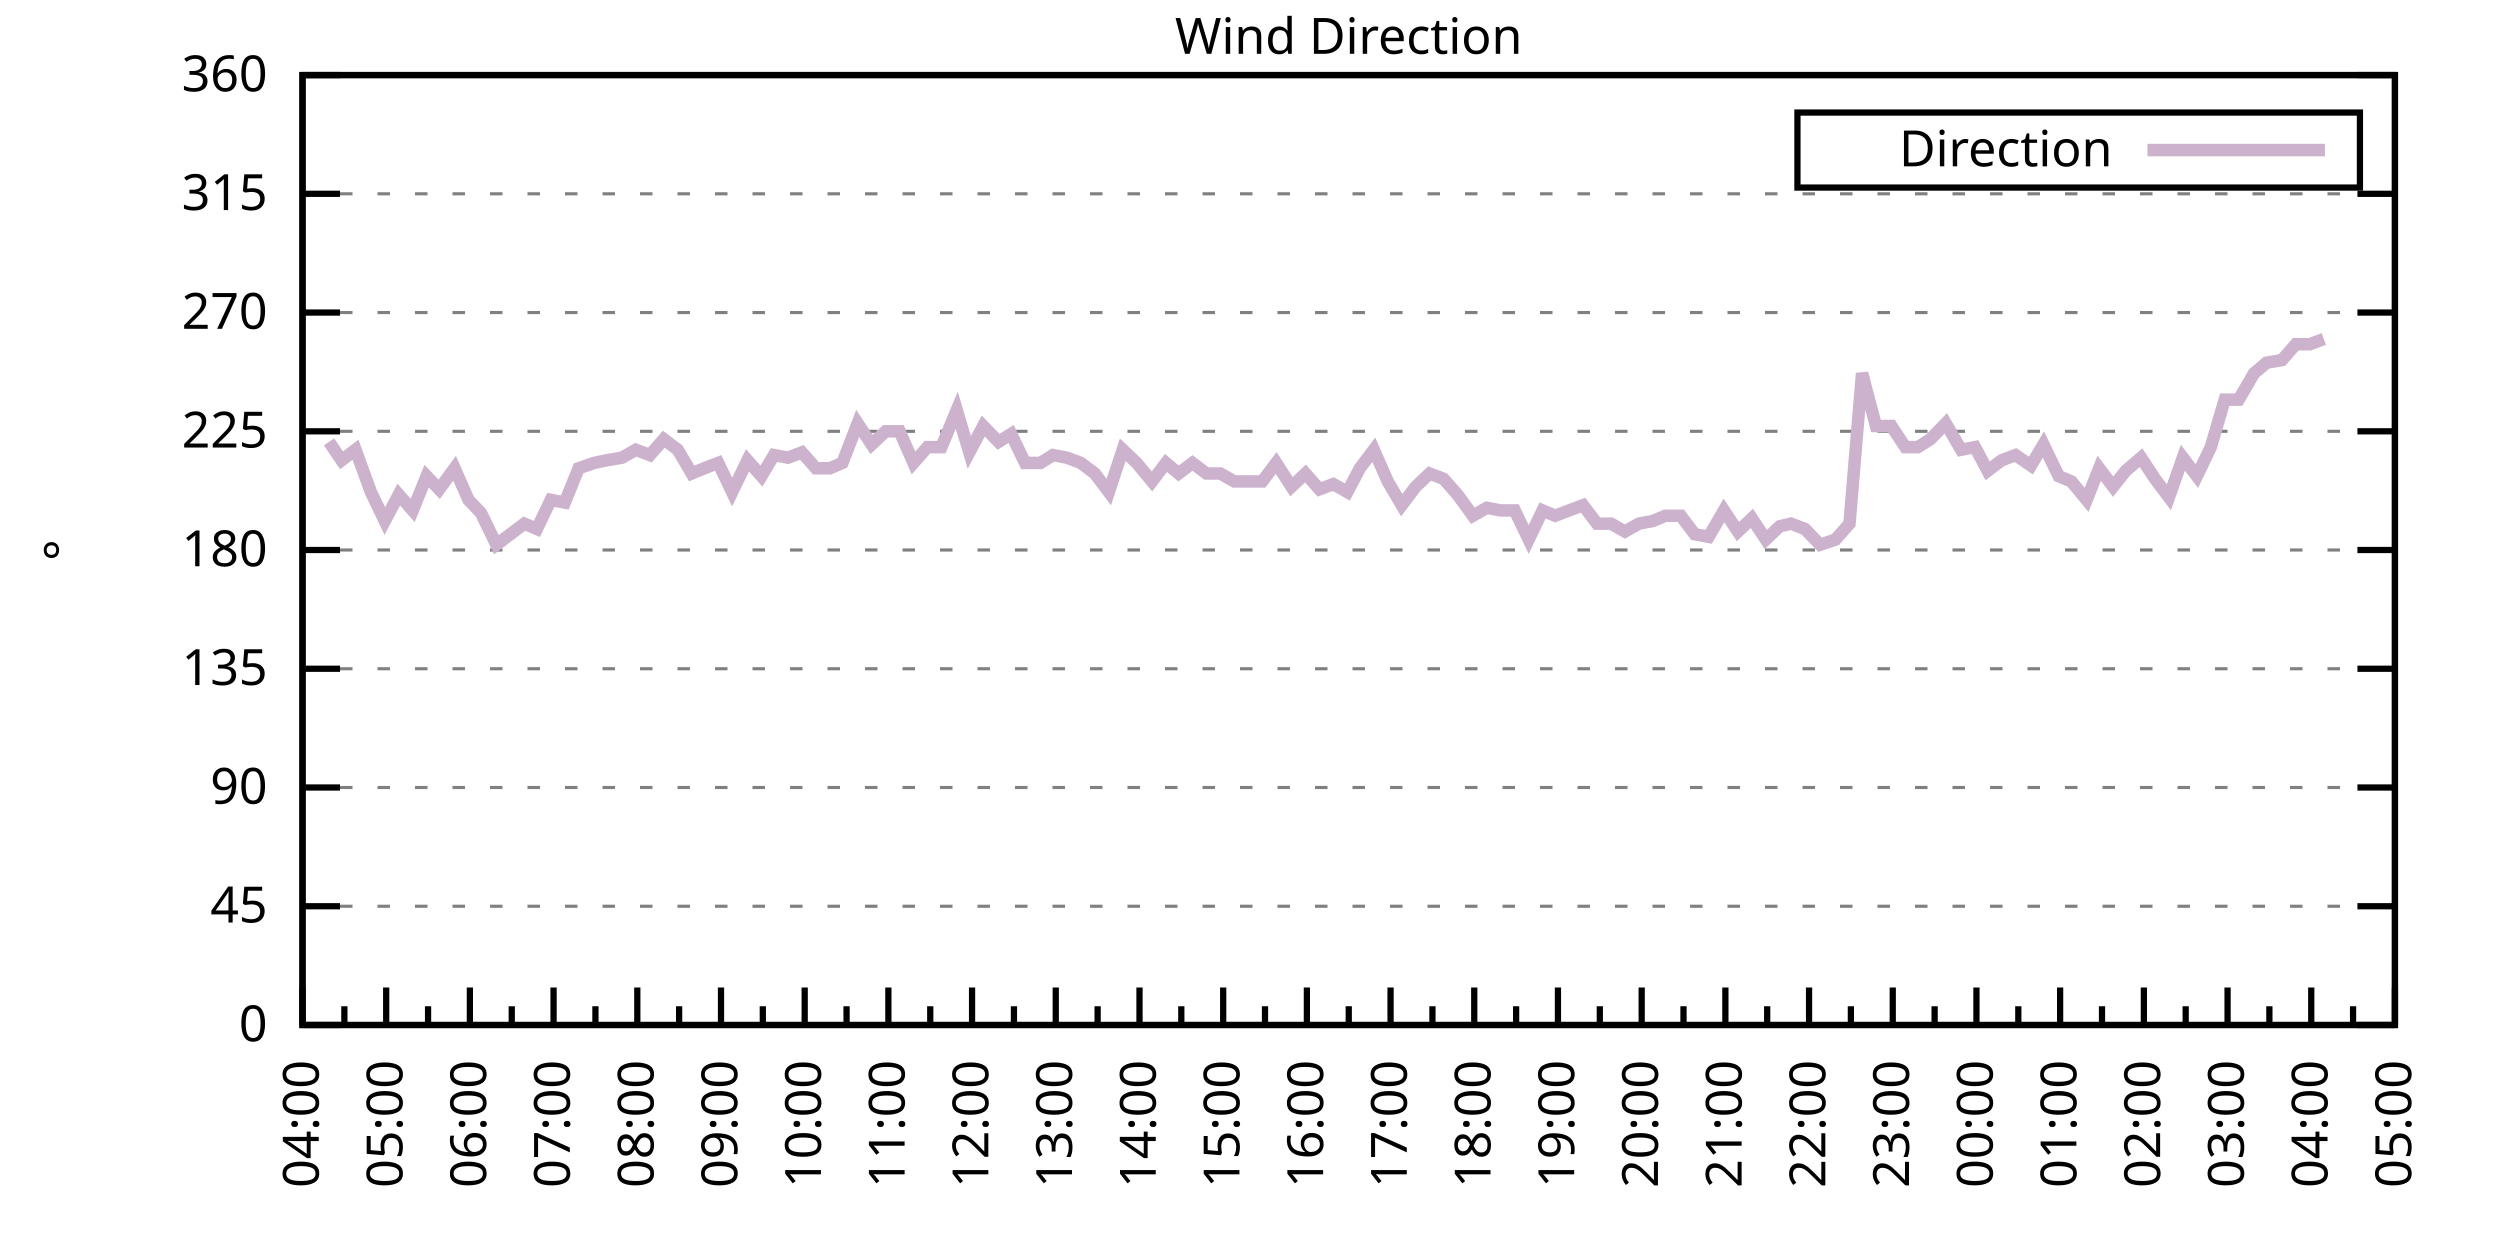
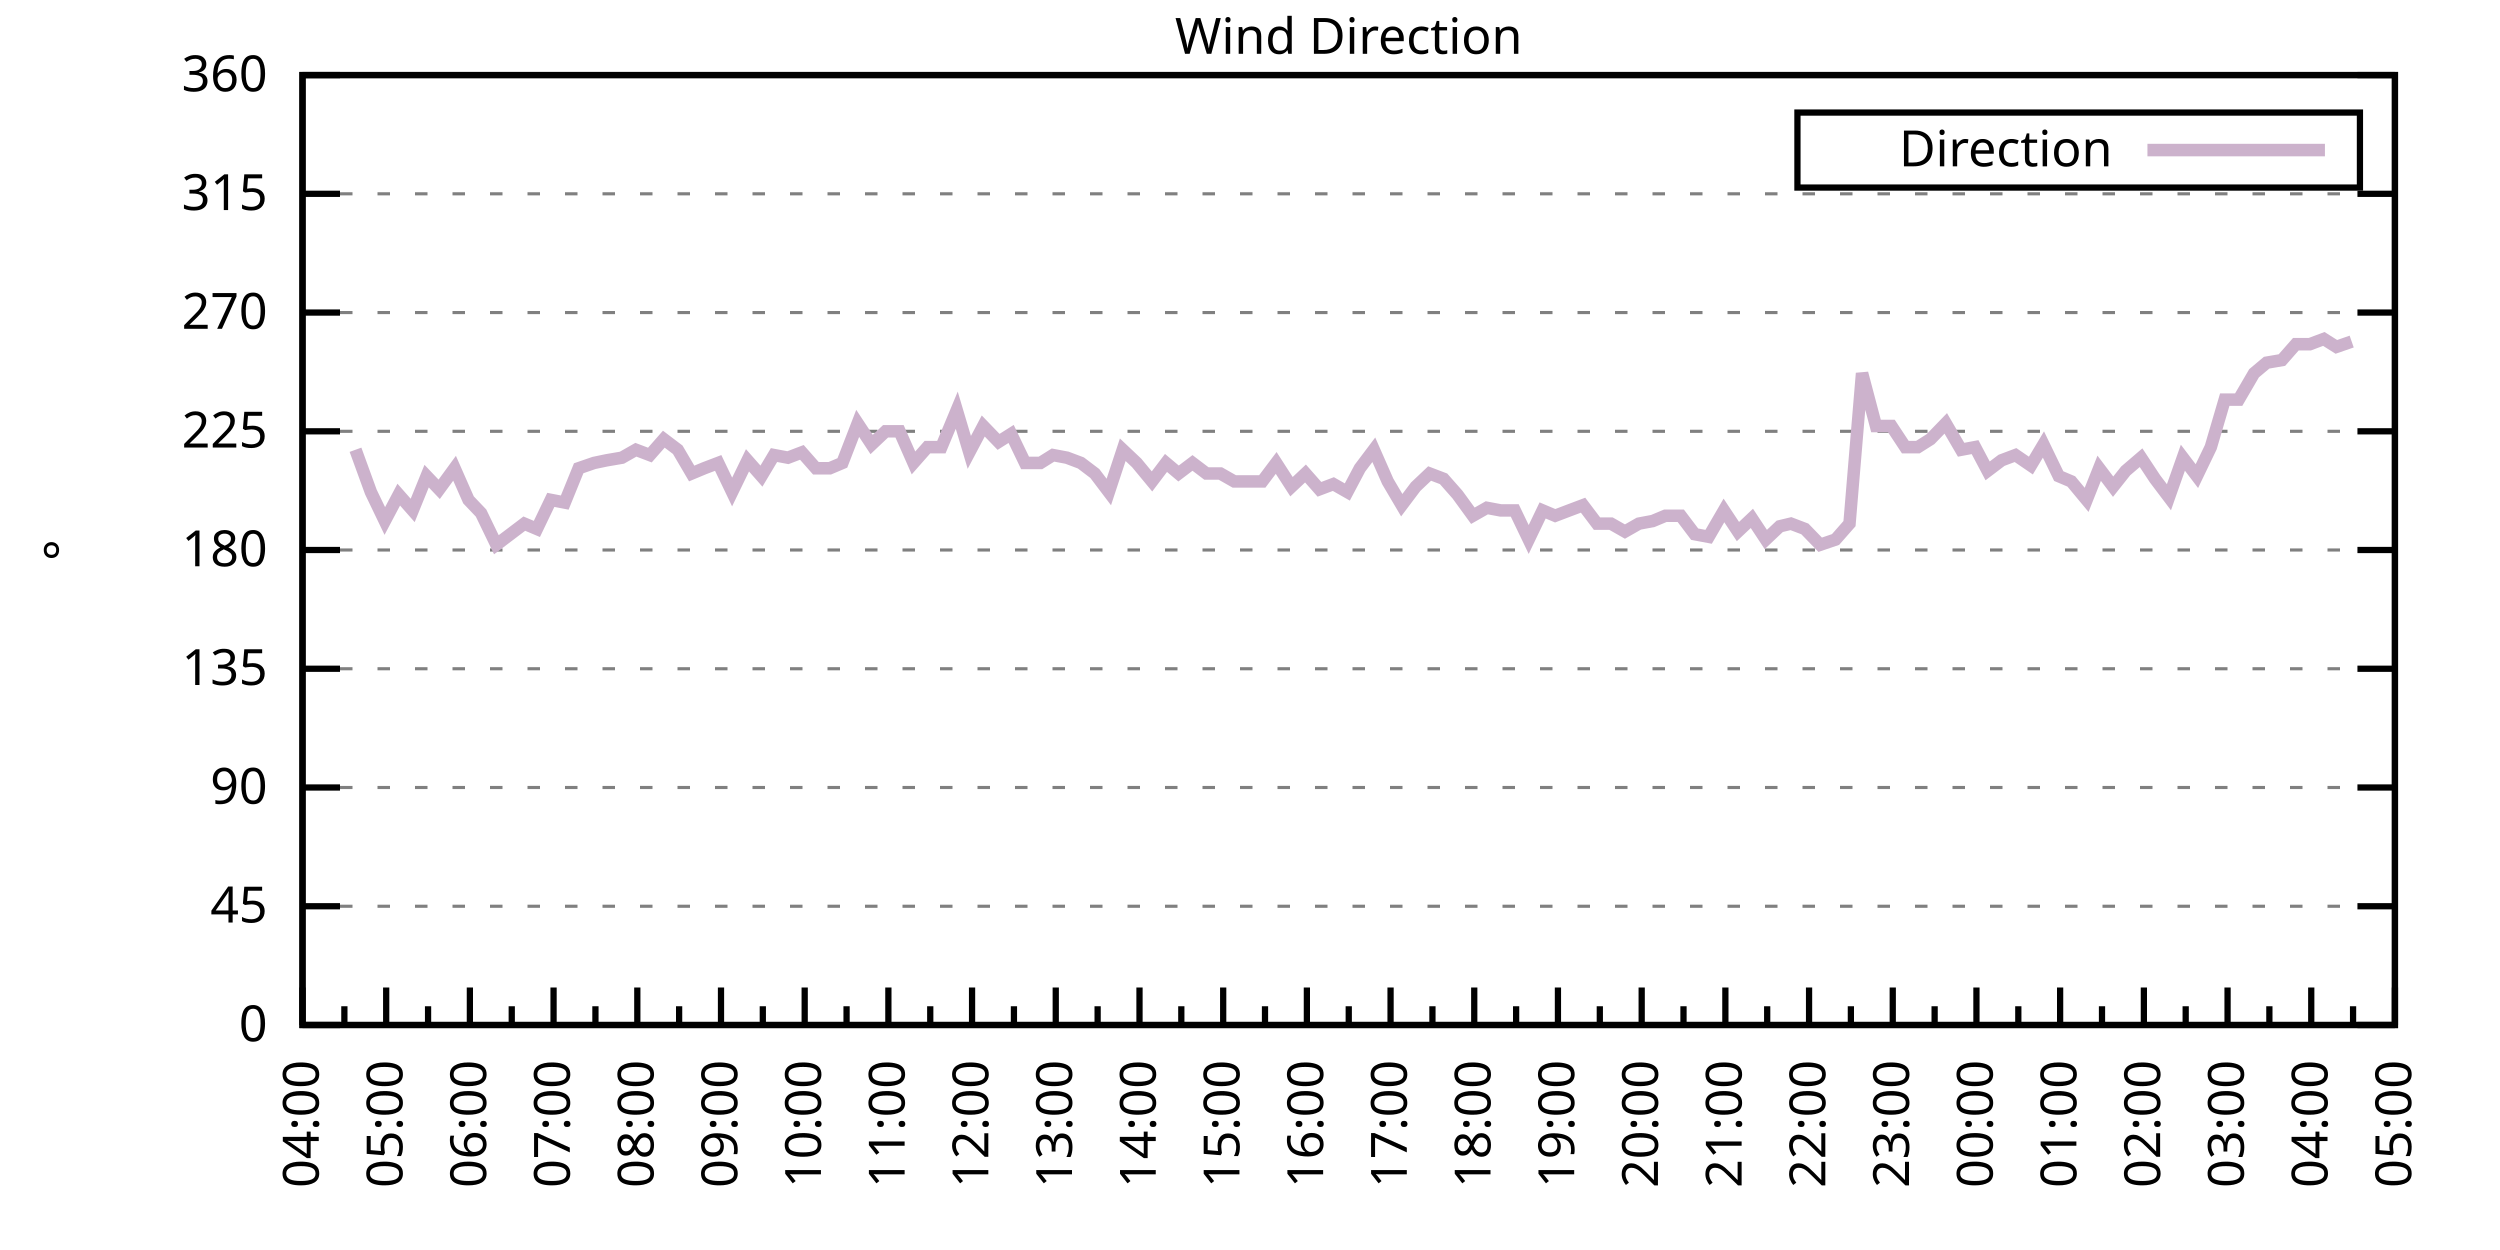
<svg xmlns="http://www.w3.org/2000/svg" xmlns:xlink="http://www.w3.org/1999/xlink" width="400" height="200" viewBox="0 0 400 200">
  <g id="gnuplot_canvas">
    <rect x="0" y="0" width="400" height="200" fill="none" />
    <defs>
      <circle id="gpDot" r="0.5" stroke-width="0.5" stroke="currentColor" />
      <path id="gpPt0" stroke-width="0.333" stroke="currentColor" d="M-1,0 h2 M0,-1 v2" />
      <path id="gpPt1" stroke-width="0.333" stroke="currentColor" d="M-1,-1 L1,1 M1,-1 L-1,1" />
      <path id="gpPt2" stroke-width="0.333" stroke="currentColor" d="M-1,0 L1,0 M0,-1 L0,1 M-1,-1 L1,1 M-1,1 L1,-1" />
      <rect id="gpPt3" stroke-width="0.333" stroke="currentColor" x="-1" y="-1" width="2" height="2" />
      <rect id="gpPt4" stroke-width="0.333" stroke="currentColor" fill="currentColor" x="-1" y="-1" width="2" height="2" />
      <circle id="gpPt5" stroke-width="0.333" stroke="currentColor" cx="0" cy="0" r="1" />
      <use xlink:href="#gpPt5" id="gpPt6" fill="currentColor" stroke="none" />
      <path id="gpPt7" stroke-width="0.333" stroke="currentColor" d="M0,-1.33 L-1.33,0.67 L1.33,0.67 z" />
      <use xlink:href="#gpPt7" id="gpPt8" fill="currentColor" stroke="none" />
      <use xlink:href="#gpPt7" id="gpPt9" stroke="currentColor" transform="rotate(180)" />
      <use xlink:href="#gpPt9" id="gpPt10" fill="currentColor" stroke="none" />
      <use xlink:href="#gpPt3" id="gpPt11" stroke="currentColor" transform="rotate(45)" />
      <use xlink:href="#gpPt11" id="gpPt12" fill="currentColor" stroke="none" />
      <path id="gpPt13" stroke-width="0.333" stroke="currentColor" d="M0,1.330 L1.265,0.411 L0.782,-1.067 L-0.782,-1.076 L-1.265,0.411 z" />
      <use xlink:href="#gpPt13" id="gpPt14" fill="currentColor" stroke="none" />
      <filter id="textbox" filterUnits="objectBoundingBox" x="0" y="0" height="1" width="1">
        <feFlood flood-color="white" flood-opacity="1" result="bgnd" />
        <feComposite in="SourceGraphic" in2="bgnd" operator="atop" />
      </filter>
      <filter id="greybox" filterUnits="objectBoundingBox" x="0" y="0" height="1" width="1">
        <feFlood flood-color="lightgrey" flood-opacity="1" result="grey" />
        <feComposite in="SourceGraphic" in2="grey" operator="atop" />
      </filter>
    </defs>
    <g fill="none" color="white" stroke="currentColor" stroke-width="1.00" stroke-linecap="butt" stroke-linejoin="miter">
</g>
    <g fill="none" color="black" stroke="currentColor" stroke-width="1.00" stroke-linecap="butt" stroke-linejoin="miter">
      <g stroke="none" shape-rendering="crispEdges">
        <polygon fill="rgb(255, 255, 255)" points="48.40,164.00 383.18,164.00 383.18,12.02 48.40,12.02 " />
      </g>
    </g>
    <g fill="none" color="black" stroke="currentColor" stroke-width="1.00" stroke-linecap="butt" stroke-linejoin="miter">
</g>
    <g fill="none" color="black" stroke="black" stroke-width="0.50" stroke-linecap="butt" stroke-linejoin="miter">
</g>
    <g fill="none" color="gray" stroke="currentColor" stroke-width="0.50" stroke-linecap="butt" stroke-linejoin="miter">
      <path stroke="gray" stroke-dasharray="2,4" class="gridline" d="M48.40,164.00 L383.19,164.00  " />
    </g>
    <g fill="none" color="gray" stroke="gray" stroke-width="1.00" stroke-linecap="butt" stroke-linejoin="miter">
</g>
    <g fill="none" color="black" stroke="currentColor" stroke-width="1.00" stroke-linecap="butt" stroke-linejoin="miter">
      <path stroke="black" d="M48.40,164.00 L54.40,164.00 M383.19,164.00 L377.19,164.00  " />
      <g transform="translate(42.80,166.60)" stroke="none" fill="black" font-family="Sans" font-size="8.00" text-anchor="end">
        <text>
          <tspan font-family="Sans"> 0</tspan>
        </text>
      </g>
    </g>
    <g fill="none" color="black" stroke="currentColor" stroke-width="1.00" stroke-linecap="butt" stroke-linejoin="miter">
</g>
    <g fill="none" color="black" stroke="black" stroke-width="0.50" stroke-linecap="butt" stroke-linejoin="miter">
</g>
    <g fill="none" color="gray" stroke="currentColor" stroke-width="0.50" stroke-linecap="butt" stroke-linejoin="miter">
      <path stroke="gray" stroke-dasharray="2,4" class="gridline" d="M48.40,145.00 L383.19,145.00  " />
    </g>
    <g fill="none" color="gray" stroke="gray" stroke-width="1.00" stroke-linecap="butt" stroke-linejoin="miter">
</g>
    <g fill="none" color="black" stroke="currentColor" stroke-width="1.00" stroke-linecap="butt" stroke-linejoin="miter">
      <path stroke="black" d="M48.40,145.00 L54.40,145.00 M383.19,145.00 L377.19,145.00  " />
      <g transform="translate(42.80,147.60)" stroke="none" fill="black" font-family="Sans" font-size="8.00" text-anchor="end">
        <text>
          <tspan font-family="Sans"> 45</tspan>
        </text>
      </g>
    </g>
    <g fill="none" color="black" stroke="currentColor" stroke-width="1.00" stroke-linecap="butt" stroke-linejoin="miter">
</g>
    <g fill="none" color="black" stroke="black" stroke-width="0.50" stroke-linecap="butt" stroke-linejoin="miter">
</g>
    <g fill="none" color="gray" stroke="currentColor" stroke-width="0.50" stroke-linecap="butt" stroke-linejoin="miter">
      <path stroke="gray" stroke-dasharray="2,4" class="gridline" d="M48.40,126.00 L383.19,126.00  " />
    </g>
    <g fill="none" color="gray" stroke="gray" stroke-width="1.00" stroke-linecap="butt" stroke-linejoin="miter">
</g>
    <g fill="none" color="black" stroke="currentColor" stroke-width="1.00" stroke-linecap="butt" stroke-linejoin="miter">
      <path stroke="black" d="M48.40,126.00 L54.40,126.00 M383.19,126.00 L377.19,126.00  " />
      <g transform="translate(42.80,128.60)" stroke="none" fill="black" font-family="Sans" font-size="8.00" text-anchor="end">
        <text>
          <tspan font-family="Sans"> 90</tspan>
        </text>
      </g>
    </g>
    <g fill="none" color="black" stroke="currentColor" stroke-width="1.00" stroke-linecap="butt" stroke-linejoin="miter">
</g>
    <g fill="none" color="black" stroke="black" stroke-width="0.50" stroke-linecap="butt" stroke-linejoin="miter">
</g>
    <g fill="none" color="gray" stroke="currentColor" stroke-width="0.50" stroke-linecap="butt" stroke-linejoin="miter">
      <path stroke="gray" stroke-dasharray="2,4" class="gridline" d="M48.40,107.00 L383.19,107.00  " />
    </g>
    <g fill="none" color="gray" stroke="gray" stroke-width="1.00" stroke-linecap="butt" stroke-linejoin="miter">
</g>
    <g fill="none" color="black" stroke="currentColor" stroke-width="1.00" stroke-linecap="butt" stroke-linejoin="miter">
      <path stroke="black" d="M48.40,107.00 L54.40,107.00 M383.19,107.00 L377.19,107.00  " />
      <g transform="translate(42.80,109.60)" stroke="none" fill="black" font-family="Sans" font-size="8.00" text-anchor="end">
        <text>
          <tspan font-family="Sans"> 135</tspan>
        </text>
      </g>
    </g>
    <g fill="none" color="black" stroke="currentColor" stroke-width="1.00" stroke-linecap="butt" stroke-linejoin="miter">
</g>
    <g fill="none" color="black" stroke="black" stroke-width="0.50" stroke-linecap="butt" stroke-linejoin="miter">
</g>
    <g fill="none" color="gray" stroke="currentColor" stroke-width="0.50" stroke-linecap="butt" stroke-linejoin="miter">
      <path stroke="gray" stroke-dasharray="2,4" class="gridline" d="M48.40,88.00 L383.19,88.00  " />
    </g>
    <g fill="none" color="gray" stroke="gray" stroke-width="1.00" stroke-linecap="butt" stroke-linejoin="miter">
</g>
    <g fill="none" color="black" stroke="currentColor" stroke-width="1.00" stroke-linecap="butt" stroke-linejoin="miter">
      <path stroke="black" d="M48.40,88.00 L54.40,88.00 M383.19,88.00 L377.19,88.00  " />
      <g transform="translate(42.80,90.60)" stroke="none" fill="black" font-family="Sans" font-size="8.00" text-anchor="end">
        <text>
          <tspan font-family="Sans"> 180</tspan>
        </text>
      </g>
    </g>
    <g fill="none" color="black" stroke="currentColor" stroke-width="1.00" stroke-linecap="butt" stroke-linejoin="miter">
</g>
    <g fill="none" color="black" stroke="black" stroke-width="0.50" stroke-linecap="butt" stroke-linejoin="miter">
</g>
    <g fill="none" color="gray" stroke="currentColor" stroke-width="0.50" stroke-linecap="butt" stroke-linejoin="miter">
      <path stroke="gray" stroke-dasharray="2,4" class="gridline" d="M48.40,69.01 L383.19,69.01  " />
    </g>
    <g fill="none" color="gray" stroke="gray" stroke-width="1.00" stroke-linecap="butt" stroke-linejoin="miter">
</g>
    <g fill="none" color="black" stroke="currentColor" stroke-width="1.00" stroke-linecap="butt" stroke-linejoin="miter">
      <path stroke="black" d="M48.40,69.01 L54.40,69.01 M383.19,69.01 L377.19,69.01  " />
      <g transform="translate(42.80,71.61)" stroke="none" fill="black" font-family="Sans" font-size="8.00" text-anchor="end">
        <text>
          <tspan font-family="Sans"> 225</tspan>
        </text>
      </g>
    </g>
    <g fill="none" color="black" stroke="currentColor" stroke-width="1.00" stroke-linecap="butt" stroke-linejoin="miter">
</g>
    <g fill="none" color="black" stroke="black" stroke-width="0.50" stroke-linecap="butt" stroke-linejoin="miter">
</g>
    <g fill="none" color="gray" stroke="currentColor" stroke-width="0.50" stroke-linecap="butt" stroke-linejoin="miter">
      <path stroke="gray" stroke-dasharray="2,4" class="gridline" d="M48.40,50.01 L383.19,50.01  " />
    </g>
    <g fill="none" color="gray" stroke="gray" stroke-width="1.00" stroke-linecap="butt" stroke-linejoin="miter">
</g>
    <g fill="none" color="black" stroke="currentColor" stroke-width="1.00" stroke-linecap="butt" stroke-linejoin="miter">
      <path stroke="black" d="M48.40,50.01 L54.40,50.01 M383.19,50.01 L377.19,50.01  " />
      <g transform="translate(42.80,52.61)" stroke="none" fill="black" font-family="Sans" font-size="8.00" text-anchor="end">
        <text>
          <tspan font-family="Sans"> 270</tspan>
        </text>
      </g>
    </g>
    <g fill="none" color="black" stroke="currentColor" stroke-width="1.00" stroke-linecap="butt" stroke-linejoin="miter">
</g>
    <g fill="none" color="black" stroke="black" stroke-width="0.50" stroke-linecap="butt" stroke-linejoin="miter">
</g>
    <g fill="none" color="gray" stroke="currentColor" stroke-width="0.50" stroke-linecap="butt" stroke-linejoin="miter">
      <path stroke="gray" stroke-dasharray="2,4" class="gridline" d="M48.40,31.01 L383.19,31.01  " />
    </g>
    <g fill="none" color="gray" stroke="gray" stroke-width="1.00" stroke-linecap="butt" stroke-linejoin="miter">
</g>
    <g fill="none" color="black" stroke="currentColor" stroke-width="1.00" stroke-linecap="butt" stroke-linejoin="miter">
      <path stroke="black" d="M48.40,31.01 L54.40,31.01 M383.19,31.01 L377.19,31.01  " />
      <g transform="translate(42.80,33.61)" stroke="none" fill="black" font-family="Sans" font-size="8.00" text-anchor="end">
        <text>
          <tspan font-family="Sans"> 315</tspan>
        </text>
      </g>
    </g>
    <g fill="none" color="black" stroke="currentColor" stroke-width="1.00" stroke-linecap="butt" stroke-linejoin="miter">
</g>
    <g fill="none" color="black" stroke="black" stroke-width="0.50" stroke-linecap="butt" stroke-linejoin="miter">
</g>
    <g fill="none" color="gray" stroke="currentColor" stroke-width="0.50" stroke-linecap="butt" stroke-linejoin="miter">
      <path stroke="gray" stroke-dasharray="2,4" class="gridline" d="M48.40,12.01 L383.19,12.01  " />
    </g>
    <g fill="none" color="gray" stroke="gray" stroke-width="1.00" stroke-linecap="butt" stroke-linejoin="miter">
</g>
    <g fill="none" color="black" stroke="currentColor" stroke-width="1.00" stroke-linecap="butt" stroke-linejoin="miter">
      <path stroke="black" d="M48.40,12.01 L54.40,12.01 M383.19,12.01 L377.19,12.01  " />
      <g transform="translate(42.80,14.61)" stroke="none" fill="black" font-family="Sans" font-size="8.00" text-anchor="end">
        <text>
          <tspan font-family="Sans"> 360</tspan>
        </text>
      </g>
    </g>
    <g fill="none" color="black" stroke="currentColor" stroke-width="1.00" stroke-linecap="butt" stroke-linejoin="miter">
      <path stroke="black" d="M48.40,164.00 L48.40,158.00  " />
      <g transform="translate(51.00,169.60) rotate(270)" stroke="none" fill="black" font-family="Sans" font-size="8.00" text-anchor="end">
        <text>
          <tspan font-family="Sans">04:00</tspan>
        </text>
      </g>
    </g>
    <g fill="none" color="black" stroke="currentColor" stroke-width="1.00" stroke-linecap="butt" stroke-linejoin="miter">
      <path stroke="black" d="M55.10,164.00 L55.10,161.00 M61.79,164.00 L61.79,158.00  " />
      <g transform="translate(64.39,169.60) rotate(270)" stroke="none" fill="black" font-family="Sans" font-size="8.00" text-anchor="end">
        <text>
          <tspan font-family="Sans">05:00</tspan>
        </text>
      </g>
    </g>
    <g fill="none" color="black" stroke="currentColor" stroke-width="1.00" stroke-linecap="butt" stroke-linejoin="miter">
      <path stroke="black" d="M68.49,164.00 L68.49,161.00 M75.18,164.00 L75.18,158.00  " />
      <g transform="translate(77.78,169.60) rotate(270)" stroke="none" fill="black" font-family="Sans" font-size="8.00" text-anchor="end">
        <text>
          <tspan font-family="Sans">06:00</tspan>
        </text>
      </g>
    </g>
    <g fill="none" color="black" stroke="currentColor" stroke-width="1.00" stroke-linecap="butt" stroke-linejoin="miter">
      <path stroke="black" d="M81.88,164.00 L81.88,161.00 M88.57,164.00 L88.57,158.00  " />
      <g transform="translate(91.17,169.60) rotate(270)" stroke="none" fill="black" font-family="Sans" font-size="8.00" text-anchor="end">
        <text>
          <tspan font-family="Sans">07:00</tspan>
        </text>
      </g>
    </g>
    <g fill="none" color="black" stroke="currentColor" stroke-width="1.00" stroke-linecap="butt" stroke-linejoin="miter">
      <path stroke="black" d="M95.27,164.00 L95.27,161.00 M101.97,164.00 L101.97,158.00  " />
      <g transform="translate(104.57,169.60) rotate(270)" stroke="none" fill="black" font-family="Sans" font-size="8.00" text-anchor="end">
        <text>
          <tspan font-family="Sans">08:00</tspan>
        </text>
      </g>
    </g>
    <g fill="none" color="black" stroke="currentColor" stroke-width="1.00" stroke-linecap="butt" stroke-linejoin="miter">
      <path stroke="black" d="M108.66,164.00 L108.66,161.00 M115.36,164.00 L115.36,158.00  " />
      <g transform="translate(117.96,169.60) rotate(270)" stroke="none" fill="black" font-family="Sans" font-size="8.00" text-anchor="end">
        <text>
          <tspan font-family="Sans">09:00</tspan>
        </text>
      </g>
    </g>
    <g fill="none" color="black" stroke="currentColor" stroke-width="1.00" stroke-linecap="butt" stroke-linejoin="miter">
      <path stroke="black" d="M122.05,164.00 L122.05,161.00 M128.75,164.00 L128.75,158.00  " />
      <g transform="translate(131.35,169.60) rotate(270)" stroke="none" fill="black" font-family="Sans" font-size="8.00" text-anchor="end">
        <text>
          <tspan font-family="Sans">10:00</tspan>
        </text>
      </g>
    </g>
    <g fill="none" color="black" stroke="currentColor" stroke-width="1.00" stroke-linecap="butt" stroke-linejoin="miter">
      <path stroke="black" d="M135.45,164.00 L135.45,161.00 M142.14,164.00 L142.14,158.00  " />
      <g transform="translate(144.74,169.60) rotate(270)" stroke="none" fill="black" font-family="Sans" font-size="8.00" text-anchor="end">
        <text>
          <tspan font-family="Sans">11:00</tspan>
        </text>
      </g>
    </g>
    <g fill="none" color="black" stroke="currentColor" stroke-width="1.00" stroke-linecap="butt" stroke-linejoin="miter">
      <path stroke="black" d="M148.84,164.00 L148.84,161.00 M155.53,164.00 L155.53,158.00  " />
      <g transform="translate(158.13,169.60) rotate(270)" stroke="none" fill="black" font-family="Sans" font-size="8.00" text-anchor="end">
        <text>
          <tspan font-family="Sans">12:00</tspan>
        </text>
      </g>
    </g>
    <g fill="none" color="black" stroke="currentColor" stroke-width="1.00" stroke-linecap="butt" stroke-linejoin="miter">
      <path stroke="black" d="M162.23,164.00 L162.23,161.00 M168.92,164.00 L168.92,158.00  " />
      <g transform="translate(171.52,169.60) rotate(270)" stroke="none" fill="black" font-family="Sans" font-size="8.00" text-anchor="end">
        <text>
          <tspan font-family="Sans">13:00</tspan>
        </text>
      </g>
    </g>
    <g fill="none" color="black" stroke="currentColor" stroke-width="1.00" stroke-linecap="butt" stroke-linejoin="miter">
      <path stroke="black" d="M175.62,164.00 L175.62,161.00 M182.32,164.00 L182.32,158.00  " />
      <g transform="translate(184.92,169.60) rotate(270)" stroke="none" fill="black" font-family="Sans" font-size="8.00" text-anchor="end">
        <text>
          <tspan font-family="Sans">14:00</tspan>
        </text>
      </g>
    </g>
    <g fill="none" color="black" stroke="currentColor" stroke-width="1.00" stroke-linecap="butt" stroke-linejoin="miter">
      <path stroke="black" d="M189.01,164.00 L189.01,161.00 M195.71,164.00 L195.71,158.00  " />
      <g transform="translate(198.31,169.60) rotate(270)" stroke="none" fill="black" font-family="Sans" font-size="8.00" text-anchor="end">
        <text>
          <tspan font-family="Sans">15:00</tspan>
        </text>
      </g>
    </g>
    <g fill="none" color="black" stroke="currentColor" stroke-width="1.00" stroke-linecap="butt" stroke-linejoin="miter">
      <path stroke="black" d="M202.40,164.00 L202.40,161.00 M209.10,164.00 L209.10,158.00  " />
      <g transform="translate(211.70,169.60) rotate(270)" stroke="none" fill="black" font-family="Sans" font-size="8.00" text-anchor="end">
        <text>
          <tspan font-family="Sans">16:00</tspan>
        </text>
      </g>
    </g>
    <g fill="none" color="black" stroke="currentColor" stroke-width="1.00" stroke-linecap="butt" stroke-linejoin="miter">
      <path stroke="black" d="M215.80,164.00 L215.80,161.00 M222.49,164.00 L222.49,158.00  " />
      <g transform="translate(225.09,169.60) rotate(270)" stroke="none" fill="black" font-family="Sans" font-size="8.00" text-anchor="end">
        <text>
          <tspan font-family="Sans">17:00</tspan>
        </text>
      </g>
    </g>
    <g fill="none" color="black" stroke="currentColor" stroke-width="1.00" stroke-linecap="butt" stroke-linejoin="miter">
      <path stroke="black" d="M229.19,164.00 L229.19,161.00 M235.88,164.00 L235.88,158.00  " />
      <g transform="translate(238.48,169.60) rotate(270)" stroke="none" fill="black" font-family="Sans" font-size="8.00" text-anchor="end">
        <text>
          <tspan font-family="Sans">18:00</tspan>
        </text>
      </g>
    </g>
    <g fill="none" color="black" stroke="currentColor" stroke-width="1.00" stroke-linecap="butt" stroke-linejoin="miter">
      <path stroke="black" d="M242.58,164.00 L242.58,161.00 M249.27,164.00 L249.27,158.00  " />
      <g transform="translate(251.87,169.60) rotate(270)" stroke="none" fill="black" font-family="Sans" font-size="8.00" text-anchor="end">
        <text>
          <tspan font-family="Sans">19:00</tspan>
        </text>
      </g>
    </g>
    <g fill="none" color="black" stroke="currentColor" stroke-width="1.00" stroke-linecap="butt" stroke-linejoin="miter">
      <path stroke="black" d="M255.97,164.00 L255.97,161.00 M262.67,164.00 L262.67,158.00  " />
      <g transform="translate(265.27,169.60) rotate(270)" stroke="none" fill="black" font-family="Sans" font-size="8.00" text-anchor="end">
        <text>
          <tspan font-family="Sans">20:00</tspan>
        </text>
      </g>
    </g>
    <g fill="none" color="black" stroke="currentColor" stroke-width="1.00" stroke-linecap="butt" stroke-linejoin="miter">
      <path stroke="black" d="M269.36,164.00 L269.36,161.00 M276.06,164.00 L276.06,158.00  " />
      <g transform="translate(278.66,169.60) rotate(270)" stroke="none" fill="black" font-family="Sans" font-size="8.00" text-anchor="end">
        <text>
          <tspan font-family="Sans">21:00</tspan>
        </text>
      </g>
    </g>
    <g fill="none" color="black" stroke="currentColor" stroke-width="1.00" stroke-linecap="butt" stroke-linejoin="miter">
      <path stroke="black" d="M282.75,164.00 L282.75,161.00 M289.45,164.00 L289.45,158.00  " />
      <g transform="translate(292.05,169.60) rotate(270)" stroke="none" fill="black" font-family="Sans" font-size="8.00" text-anchor="end">
        <text>
          <tspan font-family="Sans">22:00</tspan>
        </text>
      </g>
    </g>
    <g fill="none" color="black" stroke="currentColor" stroke-width="1.00" stroke-linecap="butt" stroke-linejoin="miter">
      <path stroke="black" d="M296.14,164.00 L296.14,161.00 M302.84,164.00 L302.84,158.00  " />
      <g transform="translate(305.44,169.60) rotate(270)" stroke="none" fill="black" font-family="Sans" font-size="8.00" text-anchor="end">
        <text>
          <tspan font-family="Sans">23:00</tspan>
        </text>
      </g>
    </g>
    <g fill="none" color="black" stroke="currentColor" stroke-width="1.00" stroke-linecap="butt" stroke-linejoin="miter">
      <path stroke="black" d="M309.54,164.00 L309.54,161.00 M316.23,164.00 L316.23,158.00  " />
      <g transform="translate(318.83,169.60) rotate(270)" stroke="none" fill="black" font-family="Sans" font-size="8.00" text-anchor="end">
        <text>
          <tspan font-family="Sans">00:00</tspan>
        </text>
      </g>
    </g>
    <g fill="none" color="black" stroke="currentColor" stroke-width="1.00" stroke-linecap="butt" stroke-linejoin="miter">
      <path stroke="black" d="M322.93,164.00 L322.93,161.00 M329.62,164.00 L329.62,158.00  " />
      <g transform="translate(332.22,169.60) rotate(270)" stroke="none" fill="black" font-family="Sans" font-size="8.00" text-anchor="end">
        <text>
          <tspan font-family="Sans">01:00</tspan>
        </text>
      </g>
    </g>
    <g fill="none" color="black" stroke="currentColor" stroke-width="1.00" stroke-linecap="butt" stroke-linejoin="miter">
      <path stroke="black" d="M336.32,164.00 L336.32,161.00 M343.02,164.00 L343.02,158.00  " />
      <g transform="translate(345.62,169.60) rotate(270)" stroke="none" fill="black" font-family="Sans" font-size="8.00" text-anchor="end">
        <text>
          <tspan font-family="Sans">02:00</tspan>
        </text>
      </g>
    </g>
    <g fill="none" color="black" stroke="currentColor" stroke-width="1.00" stroke-linecap="butt" stroke-linejoin="miter">
      <path stroke="black" d="M349.71,164.00 L349.71,161.00 M356.41,164.00 L356.41,158.00  " />
      <g transform="translate(359.01,169.60) rotate(270)" stroke="none" fill="black" font-family="Sans" font-size="8.00" text-anchor="end">
        <text>
          <tspan font-family="Sans">03:00</tspan>
        </text>
      </g>
    </g>
    <g fill="none" color="black" stroke="currentColor" stroke-width="1.00" stroke-linecap="butt" stroke-linejoin="miter">
      <path stroke="black" d="M363.10,164.00 L363.10,161.00 M369.80,164.00 L369.80,158.00  " />
      <g transform="translate(372.40,169.60) rotate(270)" stroke="none" fill="black" font-family="Sans" font-size="8.00" text-anchor="end">
        <text>
          <tspan font-family="Sans">04:00</tspan>
        </text>
      </g>
    </g>
    <g fill="none" color="black" stroke="currentColor" stroke-width="1.00" stroke-linecap="butt" stroke-linejoin="miter">
      <path stroke="black" d="M376.49,164.00 L376.49,161.00 M383.19,164.00 L383.19,158.00  " />
      <g transform="translate(385.79,169.60) rotate(270)" stroke="none" fill="black" font-family="Sans" font-size="8.00" text-anchor="end">
        <text>
          <tspan font-family="Sans">05:00</tspan>
        </text>
      </g>
    </g>
    <g fill="none" color="black" stroke="currentColor" stroke-width="1.00" stroke-linecap="butt" stroke-linejoin="miter">
</g>
    <g fill="none" color="black" stroke="currentColor" stroke-width="1.00" stroke-linecap="butt" stroke-linejoin="miter">
      <path stroke="black" d="M48.40,12.01 L48.40,164.00 L383.19,164.00 L383.19,12.01 L48.40,12.01 Z  " />
    </g>
    <g fill="none" color="black" stroke="currentColor" stroke-width="1.00" stroke-linecap="butt" stroke-linejoin="miter">
      <g transform="translate(12.80,88.01) rotate(270)" stroke="none" fill="black" font-family="Sans" font-size="8.00" text-anchor="middle">
        <text>
          <tspan font-family="Sans">°</tspan>
        </text>
      </g>
    </g>
    <g fill="none" color="black" stroke="currentColor" stroke-width="1.00" stroke-linecap="butt" stroke-linejoin="miter">
</g>
    <g fill="none" color="black" stroke="currentColor" stroke-width="1.00" stroke-linecap="butt" stroke-linejoin="miter">
      <path stroke="black" d="M287.59,30.01 L287.59,18.01 L377.59,18.01 L377.59,30.01 L287.59,30.01 Z  " />
    </g>
    <g id="Wind_direction_plot_1">
      <g fill="none" color="white" stroke="black" stroke-width="2.00" stroke-linecap="butt" stroke-linejoin="miter">
</g>
      <g fill="none" color="black" stroke="currentColor" stroke-width="2.00" stroke-linecap="butt" stroke-linejoin="miter">
        <g transform="translate(337.99,26.61)" stroke="none" fill="black" font-family="Sans" font-size="8.00" text-anchor="end">
          <text>
            <tspan font-family="Sans">Direction</tspan>
          </text>
        </g>
      </g>
      <g fill="none" color="black" stroke="currentColor" stroke-width="2.00" stroke-linecap="butt" stroke-linejoin="miter">
-         <path stroke="rgb(204, 178, 204)" d="M343.59,24.01 L371.99,24.01 M52.64,70.70 L54.65,73.65 L56.88,71.96 L59.34,78.72 L61.57,83.36 L63.80,79.14   L66.03,81.67 L68.26,76.18 L70.27,78.29 L72.73,74.92 L74.96,79.98 L76.97,82.09 L79.42,87.16 L81.66,85.47   L83.89,83.78 L85.90,84.63 L88.13,79.98 L90.36,80.41 L92.59,74.92 L95.05,74.07 L97.06,73.65 L99.51,73.23   L101.74,71.96 L103.98,72.81 L106.21,70.27 L108.44,71.96 L110.67,75.76 L112.68,74.92 L114.91,74.07 L117.14,78.72   L119.60,73.65 L121.83,76.18 L123.84,72.81 L126.07,73.23 L128.30,72.38 L130.54,74.92 L132.77,74.92 L134.78,74.07   L137.23,67.74 L139.46,71.12 L141.69,69.01 L143.93,69.01 L146.16,74.07 L148.39,71.54 L150.62,71.54 L153.08,65.63   L155.09,72.38 L157.32,68.16 L159.77,70.70 L161.78,69.43 L164.01,74.07 L166.47,74.07 L168.48,72.81 L170.71,73.23   L172.94,74.07 L175.17,75.76 L177.41,78.72 L179.64,71.96 L181.87,74.07 L184.32,77.03 L186.56,74.07 L188.57,75.76   L190.80,74.07 L193.03,75.76 L195.26,75.76 L197.49,77.03 L199.73,77.03 L201.96,77.03 L204.19,74.07 L206.64,77.87   L208.88,75.76 L211.11,78.29 L213.34,77.45 L215.57,78.72 L217.58,74.92 L219.81,71.96 L222.04,77.03 L224.28,80.83   L226.51,77.87 L228.74,75.76 L230.97,76.61 L233.20,79.14 L235.66,82.52 L237.89,81.25 L240.12,81.67 L242.36,81.67   L244.59,86.32 L246.82,81.67 L248.83,82.52 L251.06,81.67 L253.29,80.83 L255.52,83.78 L257.76,83.78 L259.99,85.05   L262.22,83.78 L264.45,83.36 L266.46,82.52 L268.92,82.52 L271.15,85.47 L273.38,85.89 L275.83,81.67 L278.07,85.05   L280.30,82.94 L282.53,86.32 L284.76,84.21 L286.55,83.78 L288.78,84.63 L291.23,87.16 L293.69,86.32 L295.92,83.78   L297.93,59.72 L300.16,68.16 L302.62,68.16 L304.85,71.54 L306.86,71.54 L308.87,70.27 L311.32,67.74 L313.78,71.96   L316.01,71.54 L318.02,75.34 L320.25,73.65 L322.48,72.81 L324.94,74.49 L326.95,71.12 L329.40,76.18 L331.41,77.03   L333.86,79.98 L335.87,74.92 L338.10,77.87 L340.11,75.34 L342.57,73.23 L344.80,76.61 L347.03,79.56 L349.26,73.23   L351.50,76.18 L353.73,71.54 L355.96,63.94 L358.19,63.94 L360.65,59.72 L362.66,58.03 L365.11,57.61 L367.34,55.07   L369.58,55.07 L371.81,54.23  " />
+         <path stroke="rgb(204, 178, 204)" d="M343.59,24.01 L371.99,24.01 M56.88,71.96 L59.34,78.72 L61.57,83.36 L63.80,79.14 L66.03,81.67 L68.26,76.18   L70.27,78.29 L72.73,74.92 L74.96,79.98 L76.97,82.09 L79.42,87.16 L81.66,85.47 L83.89,83.78 L85.90,84.63   L88.13,79.98 L90.36,80.41 L92.59,74.92 L95.05,74.07 L97.06,73.65 L99.51,73.23 L101.74,71.96 L103.98,72.81   L106.21,70.27 L108.44,71.96 L110.67,75.76 L112.68,74.92 L114.91,74.07 L117.14,78.72 L119.60,73.65 L121.83,76.18   L123.84,72.81 L126.07,73.23 L128.30,72.38 L130.54,74.92 L132.77,74.92 L134.78,74.07 L137.23,67.74 L139.46,71.12   L141.69,69.01 L143.93,69.01 L146.16,74.07 L148.39,71.54 L150.62,71.54 L153.08,65.63 L155.09,72.38 L157.32,68.16   L159.77,70.70 L161.78,69.43 L164.01,74.07 L166.47,74.07 L168.48,72.81 L170.71,73.23 L172.94,74.07 L175.17,75.76   L177.41,78.72 L179.64,71.96 L181.87,74.07 L184.32,77.03 L186.56,74.07 L188.57,75.76 L190.80,74.07 L193.03,75.76   L195.26,75.76 L197.49,77.03 L199.73,77.03 L201.96,77.03 L204.19,74.07 L206.64,77.87 L208.88,75.76 L211.11,78.29   L213.34,77.45 L215.57,78.72 L217.58,74.92 L219.81,71.96 L222.04,77.03 L224.28,80.83 L226.51,77.87 L228.74,75.76   L230.97,76.61 L233.20,79.14 L235.66,82.52 L237.89,81.25 L240.12,81.67 L242.36,81.67 L244.59,86.32 L246.82,81.67   L248.83,82.52 L251.06,81.67 L253.29,80.83 L255.52,83.78 L257.76,83.78 L259.99,85.05 L262.22,83.78 L264.45,83.36   L266.46,82.52 L268.92,82.52 L271.15,85.47 L273.38,85.89 L275.83,81.67 L278.07,85.05 L280.30,82.94 L282.53,86.32   L284.76,84.21 L286.55,83.78 L288.78,84.63 L291.23,87.16 L293.69,86.32 L295.92,83.78 L297.93,59.72 L300.16,68.16   L302.62,68.16 L304.85,71.54 L306.86,71.54 L308.87,70.27 L311.32,67.74 L313.78,71.96 L316.01,71.54 L318.02,75.34   L320.25,73.65 L322.48,72.81 L324.94,74.49 L326.95,71.12 L329.40,76.18 L331.41,77.03 L333.86,79.98 L335.87,74.92   L338.10,77.87 L340.11,75.34 L342.57,73.23 L344.80,76.61 L347.03,79.56 L349.26,73.23 L351.50,76.18 L353.73,71.54   L355.96,63.94 L358.19,63.94 L360.65,59.72 L362.66,58.03 L365.11,57.61 L367.34,55.07 L369.58,55.07 L371.81,54.23   L373.82,55.50 L376.27,54.65  " />
      </g>
    </g>
    <g fill="none" color="black" stroke="currentColor" stroke-width="2.00" stroke-linecap="butt" stroke-linejoin="miter">
</g>
    <g fill="none" color="black" stroke="black" stroke-width="1.00" stroke-linecap="butt" stroke-linejoin="miter">
</g>
    <g fill="none" color="black" stroke="currentColor" stroke-width="1.00" stroke-linecap="butt" stroke-linejoin="miter">
      <path stroke="black" d="M48.40,12.01 L48.40,164.00 L383.19,164.00 L383.19,12.01 L48.40,12.01 Z  " />
    </g>
    <g fill="none" color="black" stroke="currentColor" stroke-width="1.00" stroke-linecap="butt" stroke-linejoin="miter">
      <g transform="translate(215.79,8.61)" stroke="none" fill="black" font-family="Sans" font-size="8.00" text-anchor="middle">
        <text>
          <tspan font-family="Sans">Wind Direction</tspan>
        </text>
      </g>
    </g>
    <g fill="none" color="black" stroke="currentColor" stroke-width="1.00" stroke-linecap="butt" stroke-linejoin="miter">
</g>
  </g>
</svg>
